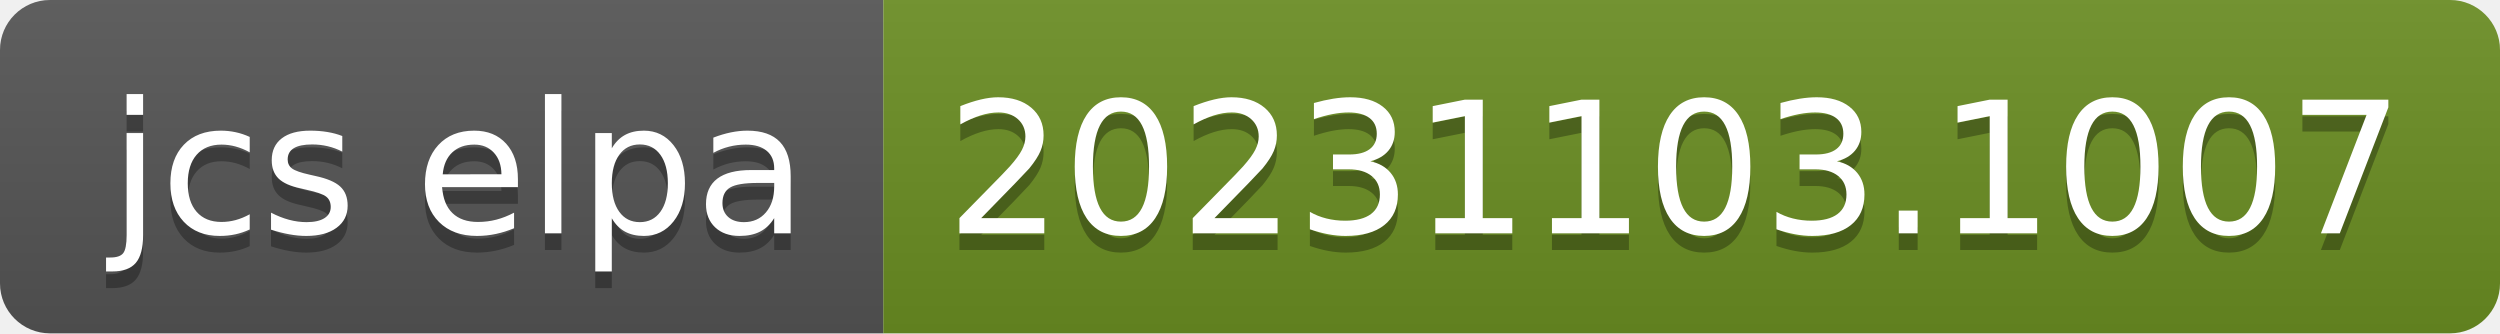
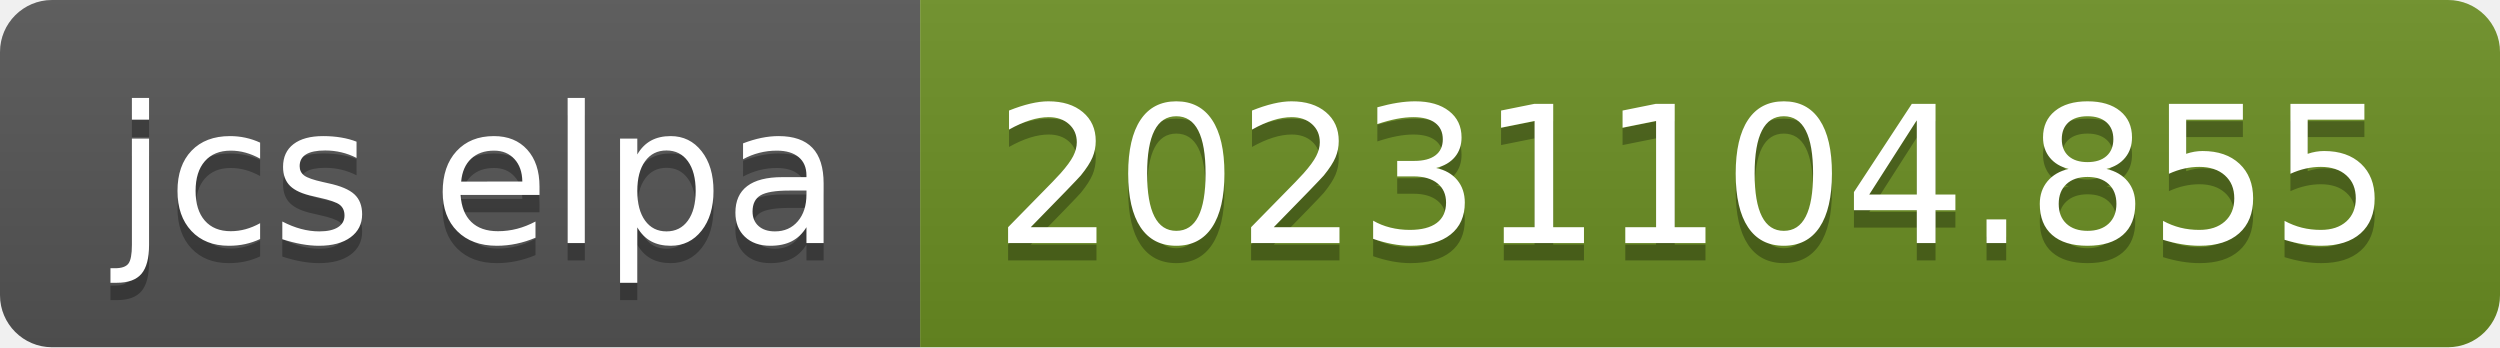
- <svg xmlns="http://www.w3.org/2000/svg" width="150" height="20" role="img" aria-label="jcs elpa: 20231103.1007">
+ <svg xmlns="http://www.w3.org/2000/svg" width="144" height="20" role="img" aria-label="jcs elpa: 20231104.855">
  <linearGradient id="s" x2="0" y2="100%">
    <stop offset="0" stop-color="#bbb" stop-opacity=".1" />
    <stop offset="1" stop-opacity=".1" />
  </linearGradient>
  <clipPath id="r">
-     <rect width="150" height="20" rx="3" fill="#fff" />
+     <rect width="144" height="20" rx="3" fill="#fff" />
  </clipPath>
  <g clip-path="url(#r)">
    <rect width="53" height="20" fill="#555" />
-     <rect x="53" width="97" height="20" fill="#6b8e23" />
-     <rect width="150" height="20" fill="url(#s)" />
+     <rect x="53" width="91" height="20" fill="#6b8e23" />
+     <rect width="144" height="20" fill="url(#s)" />
  </g>
  <g fill="#fff" text-anchor="middle" font-family="Verdana,Geneva,DejaVu Sans,sans-serif" text-rendering="geometricPrecision" font-size="110">
    <text aria-hidden="true" x="275" y="150" fill="#010101" fill-opacity=".3" transform="scale(.1)" textLength="430">jcs elpa</text>
    <text x="275" y="140" transform="scale(.1)" fill="#fff" textLength="430">jcs elpa</text>
-     <text aria-hidden="true" x="1005" y="150" fill="#010101" fill-opacity=".3" transform="scale(.1)" textLength="870">20231103.1007</text>
-     <text x="1005" y="140" transform="scale(.1)" fill="#fff" textLength="870">20231103.1007</text>
+     <text aria-hidden="true" x="975" y="150" fill="#010101" fill-opacity=".3" transform="scale(.1)" textLength="810">20231104.855</text>
+     <text x="975" y="140" transform="scale(.1)" fill="#fff" textLength="810">20231104.855</text>
  </g>
</svg>
